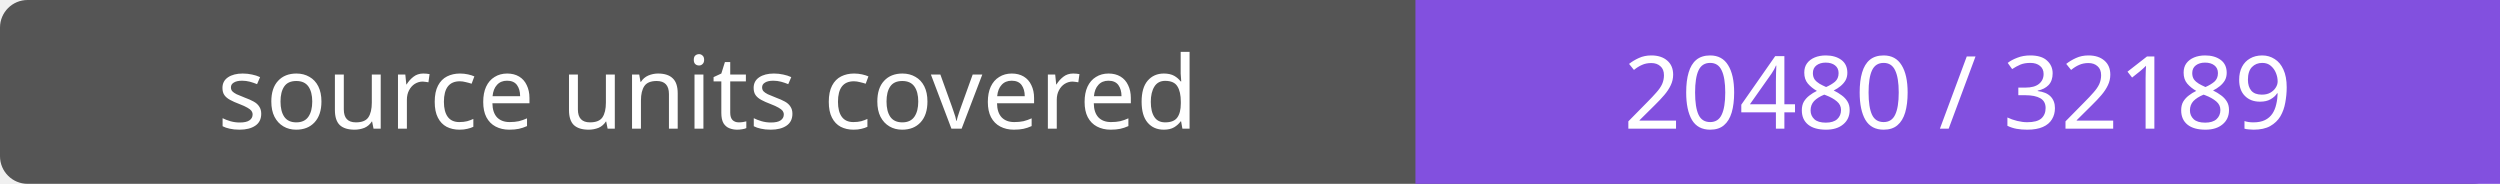
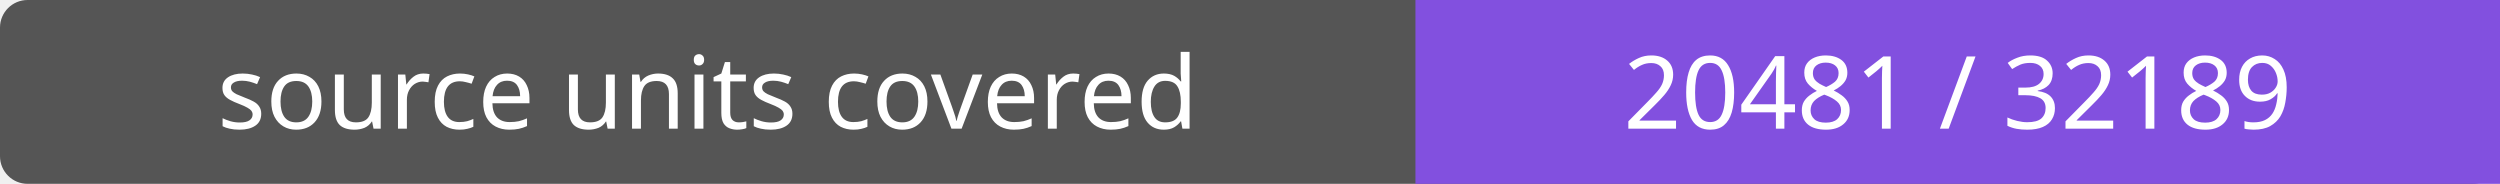
- <svg xmlns="http://www.w3.org/2000/svg" width="272" height="20" role="img" aria-label="source units covered: 20480 / 32189">
+ <svg xmlns="http://www.w3.org/2000/svg" width="272" height="20" role="img" aria-label="source units covered: 20481 / 32189">
  <rect width="272" height="20" rx="3" fill="#555" />
  <path fill="#8250df" d="M154 0h118v20H154z" />
  <g fill="#fff" text-anchor="middle" font-family="Verdana,sans-serif" font-size="11">
    <text x="77.0" y="14">source units covered</text>
-     <text x="213.0" y="14">20480 / 32189</text>
+     <text x="213.0" y="14">20481 / 32189</text>
  </g>
</svg>
